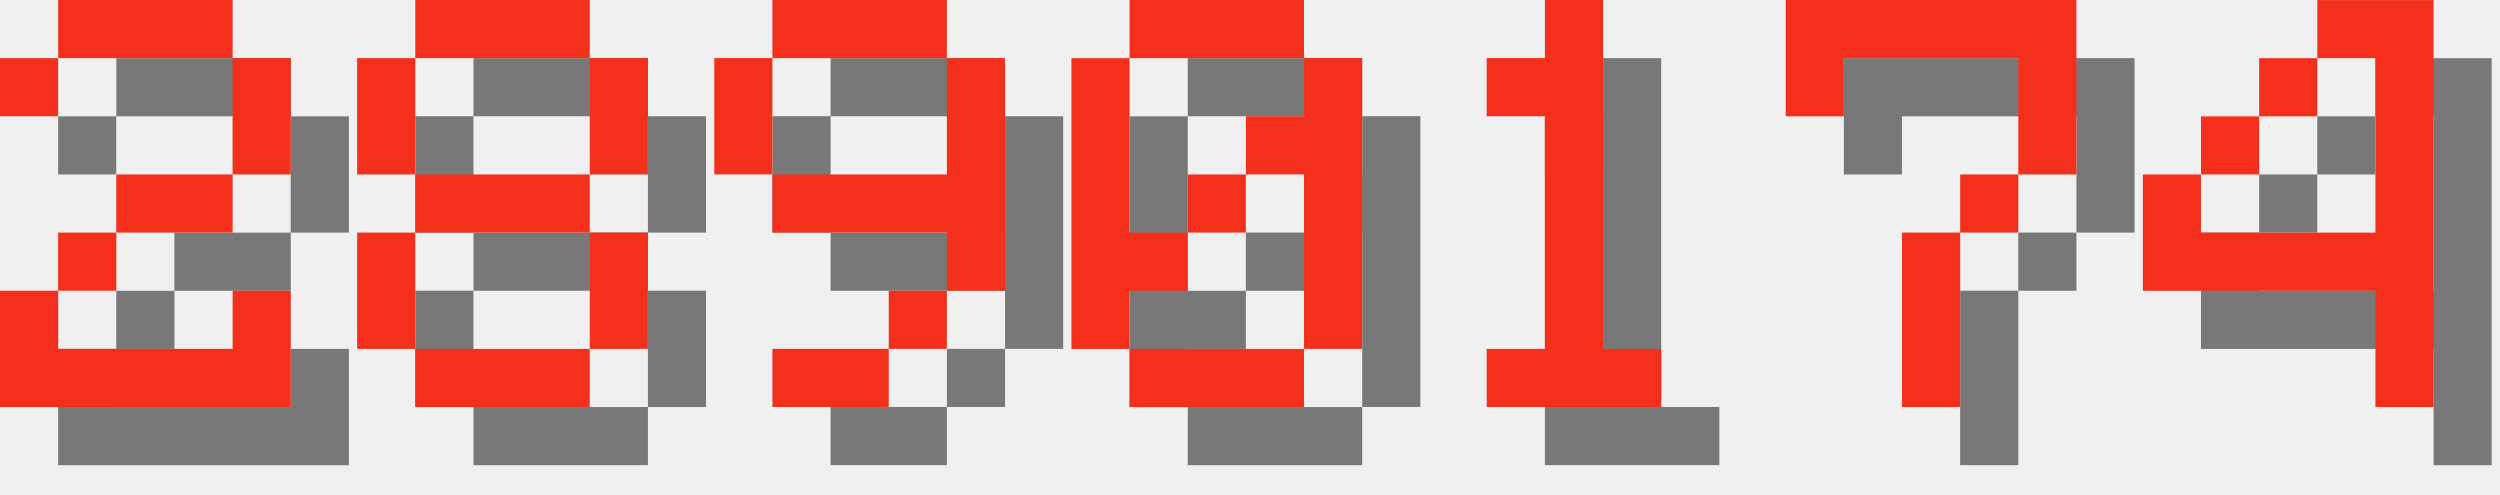
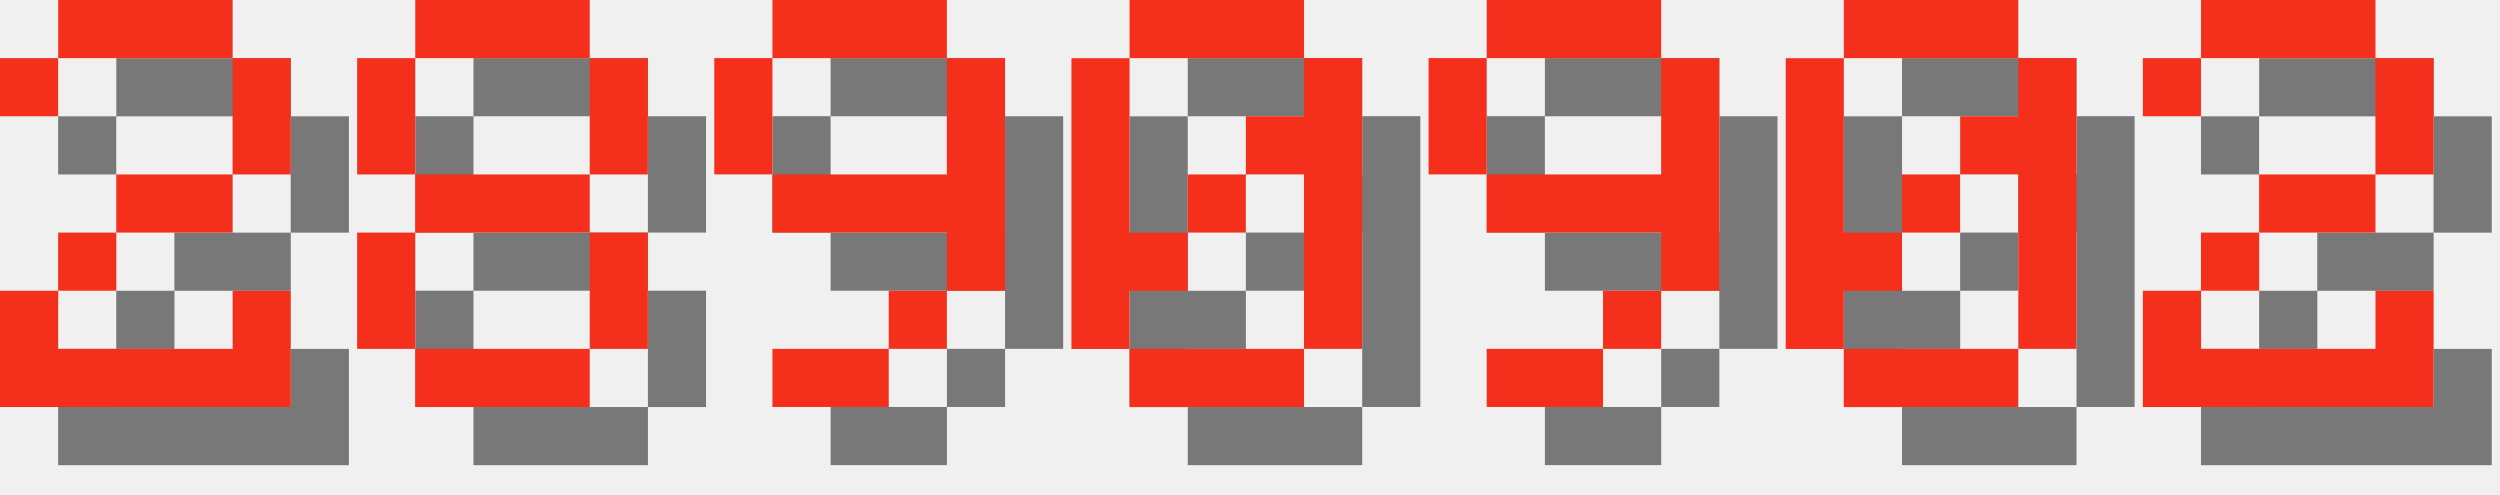
<svg xmlns="http://www.w3.org/2000/svg" version="1.1" width="182.0" height="36">
  <style>
        .text-foreground {
            fill: #F4301C;
        }
        .text-shadow {
            fill: #000000;
            fill-opacity: 0.5;
        }
    </style>
  <g class="digit" id="digit_2" transform="translate(0.0, 0), scale(4)">
    <path id="digit_2_shadow" class="text-shadow" d="m1.058 2.117v1.058h1.058v-1.058h3.175v2.117h-2.117v1.058h-1.058v1.058h-1.058v2.117h5.292v-2.117h-1.058v1.058h-3.175v-1.058h1.058v-1.058h2.117v-1.058h1.058v-2.117h-1.058v-1.058h-3.175v1.058h-1.058z" fill-opacity=".5" style="paint-order:stroke fill markers" />
    <path id="digit_2_fg" class="text-foreground" d="m0 1.058v1.058h1.058v-1.058h3.175v2.117h-2.117v1.058h-1.058v1.058h-1.058v2.117h5.292v-2.117h-1.058v1.058h-3.175v-1.058h1.058v-1.058h2.117v-1.058h1.058v-2.117h-1.058v-1.058h-3.175v1.058h-1.058z" fill="#fff" style="paint-order:stroke fill markers" />
  </g>
  <g class="digit" id="digit_8" transform="translate(26.0, 0), scale(4)">
    <path id="digit_8_shadow" class="text-shadow" d="m2.117 1.058v1.058h3.175v-1.058h-3.175zm3.175 1.058v2.117h1.058v-2.117h-1.058zm0 2.117h-3.175v1.058h3.175v-1.058zm0 1.058v2.117h1.058v-2.117h-1.058zm0 2.117h-3.175v1.058h3.175v-1.058zm-3.175 0v-2.117h-1.058v2.117h1.058zm0-3.175v-2.117h-1.058v2.117h1.058z" fill-opacity=".5" style="paint-order:stroke fill markers" />
    <path id="digit_8_fg" class="text-foreground" d="m1.058 0v1.058h3.175v-1.058h-3.175zm3.175 1.058v2.117h1.058v-2.117h-1.058zm0 2.117h-3.175v1.058h3.175v-1.058zm0 1.058v2.117h1.058v-2.117h-1.058zm0 2.117h-3.175v1.058h3.175v-1.058zm-3.175 0v-2.117h-1.058v2.117h1.058zm0-3.175v-2.117h-1.058v2.117h1.058z" fill="#fff" style="paint-order:stroke fill markers" />
  </g>
  <g class="digit" id="digit_9" transform="translate(52.0, 0), scale(4)">
    <path id="digit_9_shadow" class="text-shadow" d="m2.117 1.058v1.058h3.175v-1.058h-3.175zm3.175 1.058v2.117h-3.175v1.058h3.175v1.058h1.058v-4.233h-1.058zm0 4.233h-1.058v1.058h1.058v-1.058zm-1.058 1.058h-2.117v1.058h2.117v-1.058zm-2.117-3.175v-2.117h-1.058v2.117h1.058z" fill-opacity=".5" style="paint-order:stroke fill markers" />
    <path id="digit_9_fg" class="text-foreground" d="m1.058 0v1.058h3.175v-1.058h-3.175zm3.175 1.058v2.117h-3.175v1.058h3.175v1.058h1.058v-4.233h-1.058zm0 4.233h-1.058v1.058h1.058v-1.058zm-1.058 1.058h-2.117v1.058h2.117v-1.058zm-2.117-3.175v-2.117h-1.058v2.117h1.058z" fill="#fff" style="paint-order:stroke fill markers" />
  </g>
  <g class="digit" id="digit_0" transform="translate(78.0, 0), scale(4)">
    <path id="digit_0_shadow" class="text-shadow" d="m2.117 1.058v1.058h3.175v-1.058h-3.175zm3.175 1.058v1.058h-1.058v1.058h1.058v3.175h1.058v-5.292h-1.058zm0 5.292h-3.175v1.058h3.175v-1.058zm-3.175 0v-1.058h1.058v-1.058h-1.058v-3.175h-1.058v5.292h1.058zm1.058-2.117h1.058v-1.058h-1.058v1.058z" fill-opacity=".5" style="paint-order:stroke fill markers" />
    <path id="digit_0_fg" class="text-foreground" d="m1.058 0v1.058h3.175v-1.058h-3.175zm3.175 1.058v1.058h-1.058v1.058h1.058v3.175h1.058v-5.292h-1.058zm0 5.292h-3.175v1.058h3.175v-1.058zm-3.175 0v-1.058h1.058v-1.058h-1.058v-3.175h-1.058v5.292h1.058zm1.058-2.117h1.058v-1.058h-1.058v1.058z" fill="#fff" style="paint-order:stroke fill markers" />
  </g>
-   <g class="digit" id="digit_1" transform="translate(104.0, 0), scale(4)">
-     <path id="digit_1_shadow" class="text-shadow" d="m2.117 2.117v1.058h1.058v4.233h-1.058v1.058h3.175v-1.058h-1.058v-6.35h-1.058v1.058h-1.058z" fill-opacity=".5" style="paint-order:stroke fill markers" />
-     <path id="digit_1_fg" class="text-foreground" d="m1.058 1.058v1.058h1.058v4.233h-1.058v1.058h3.175v-1.058h-1.058v-6.35h-1.058v1.058h-1.058z" fill="#fff" style="paint-order:stroke fill markers" />
+   <g class="digit" id="digit_9" transform="translate(104.0, 0), scale(4)">
+     <path id="digit_9_shadow" class="text-shadow" d="m2.117 1.058v1.058h3.175v-1.058h-3.175zm3.175 1.058v2.117h-3.175v1.058h3.175v1.058h1.058v-4.233h-1.058zm0 4.233h-1.058v1.058h1.058v-1.058zm-1.058 1.058h-2.117v1.058h2.117v-1.058zm-2.117-3.175v-2.117h-1.058v2.117h1.058z" fill-opacity=".5" style="paint-order:stroke fill markers" />
+     <path id="digit_9_fg" class="text-foreground" d="m1.058 0v1.058h3.175v-1.058h-3.175zm3.175 1.058v2.117h-3.175v1.058h3.175v1.058h1.058v-4.233h-1.058zm0 4.233h-1.058v1.058h1.058v-1.058zm-1.058 1.058h-2.117v1.058h2.117v-1.058zm-2.117-3.175v-2.117h-1.058v2.117h1.058z" fill="#fff" style="paint-order:stroke fill markers" />
  </g>
-   <g class="digit" id="digit_7" transform="translate(130.0, 0), scale(4)">
-     <path id="digit_7_shadow" class="text-shadow" d="m1.058 1.058 2e-6 2.117h1.058v-1.058h3.175v1.058l2e-7 1.058h-1.058v1.058h-1.058l4e-7 3.175 1.058 1e-7v-3.175h1.058v-1.058h1.058l5e-7 -1.058v-2.117z" fill-opacity=".5" style="paint-order:stroke fill markers" />
-     <path id="digit_7_fg" class="text-foreground" d="m0 0 2e-6 2.117h1.058v-1.058h3.175v1.058l2e-7 1.058h-1.058v1.058h-1.058l4e-7 3.175 1.058 1e-7v-3.175h1.058v-1.058h1.058l5e-7 -1.058v-2.117z" fill="#fff" style="paint-order:stroke fill markers" />
+   <g class="digit" id="digit_0" transform="translate(130.0, 0), scale(4)">
+     <path id="digit_0_shadow" class="text-shadow" d="m2.117 1.058v1.058h3.175v-1.058h-3.175zm3.175 1.058v1.058h-1.058v1.058h1.058v3.175h1.058v-5.292h-1.058zm0 5.292h-3.175v1.058h3.175v-1.058zm-3.175 0v-1.058h1.058v-1.058h-1.058v-3.175h-1.058v5.292h1.058zm1.058-2.117h1.058v-1.058h-1.058v1.058z" fill-opacity=".5" style="paint-order:stroke fill markers" />
+     <path id="digit_0_fg" class="text-foreground" d="m1.058 0v1.058h3.175v-1.058h-3.175zm3.175 1.058v1.058h-1.058v1.058h1.058v3.175h1.058v-5.292h-1.058zm0 5.292h-3.175v1.058h3.175v-1.058zm-3.175 0v-1.058h1.058v-1.058h-1.058v-3.175h-1.058v5.292h1.058zm1.058-2.117h1.058v-1.058h-1.058v1.058z" fill="#fff" style="paint-order:stroke fill markers" />
  </g>
-   <g class="digit" id="digit_4" transform="translate(156.0, 0), scale(4)">
-     <path id="digit_4_shadow" class="text-shadow" d="m4.233 1.058v1.058h1.058v3.175h-3.175v-1.058h-1.058v2.117h4.233v2.117h1.058v-7.408h-2.117zm-2.117 3.175h1.058v-1.058h-1.058v1.058zm1.058-1.058h1.058v-1.058h-1.058v1.058z" fill-opacity=".5" style="paint-order:stroke fill markers" />
-     <path id="digit_4_fg" class="text-foreground" d="m3.175 0v1.058h1.058v3.175h-3.175v-1.058h-1.058v2.117h4.233v2.117h1.058v-7.408h-2.117zm-2.117 3.175h1.058v-1.058h-1.058v1.058zm1.058-1.058h1.058v-1.058h-1.058v1.058z" fill="#fff" style="paint-order:stroke fill markers" />
+   <g class="digit" id="digit_2" transform="translate(156.0, 0), scale(4)">
+     <path id="digit_2_shadow" class="text-shadow" d="m1.058 2.117v1.058h1.058v-1.058h3.175v2.117h-2.117v1.058h-1.058v1.058h-1.058v2.117h5.292v-2.117h-1.058v1.058h-3.175v-1.058h1.058v-1.058h2.117v-1.058h1.058v-2.117h-1.058v-1.058h-3.175v1.058h-1.058z" fill-opacity=".5" style="paint-order:stroke fill markers" />
+     <path id="digit_2_fg" class="text-foreground" d="m0 1.058v1.058h1.058v-1.058h3.175v2.117h-2.117v1.058h-1.058v1.058h-1.058v2.117h5.292v-2.117h-1.058v1.058h-3.175v-1.058h1.058v-1.058h2.117v-1.058h1.058v-2.117h-1.058v-1.058h-3.175v1.058h-1.058z" fill="#fff" style="paint-order:stroke fill markers" />
  </g>
</svg>
